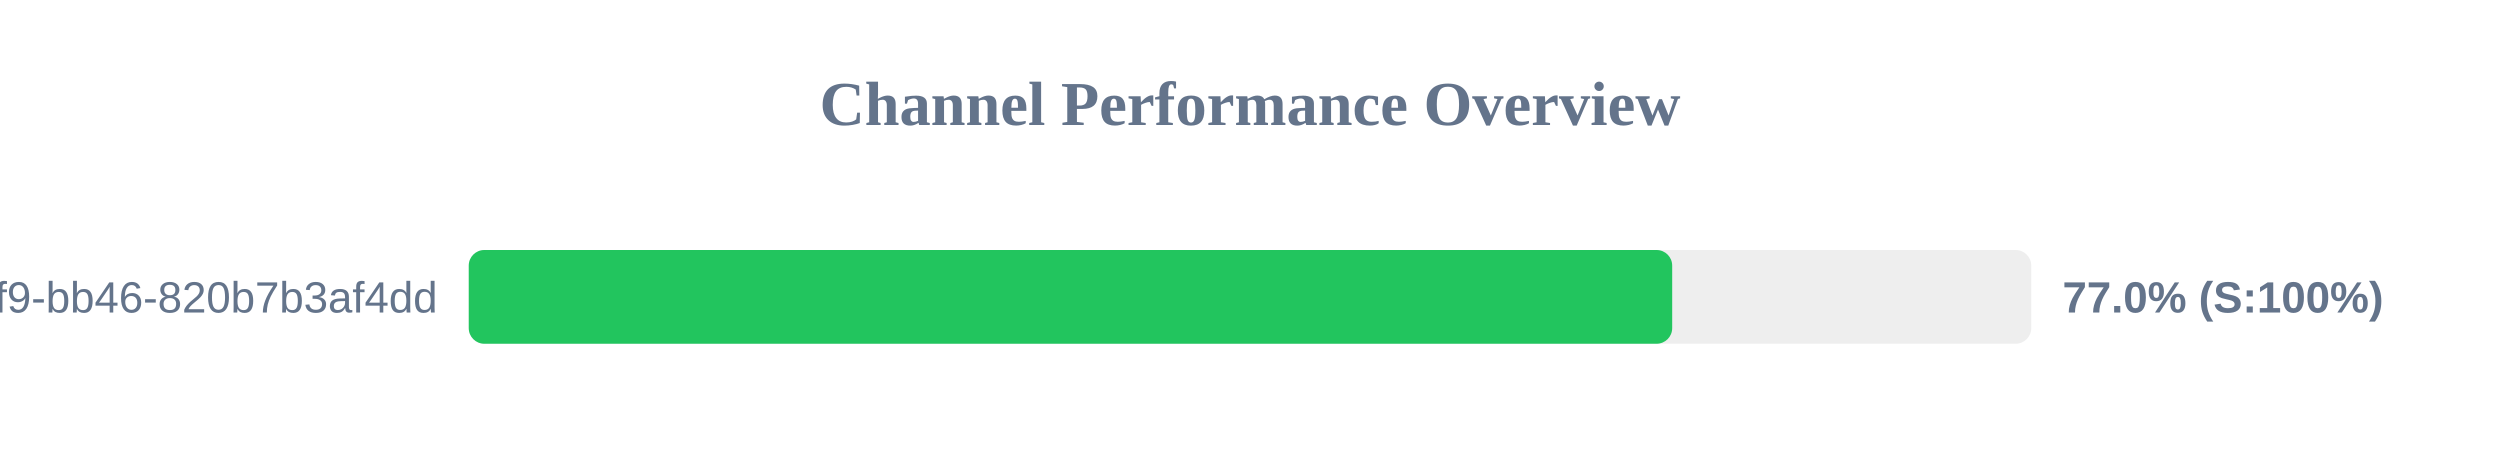
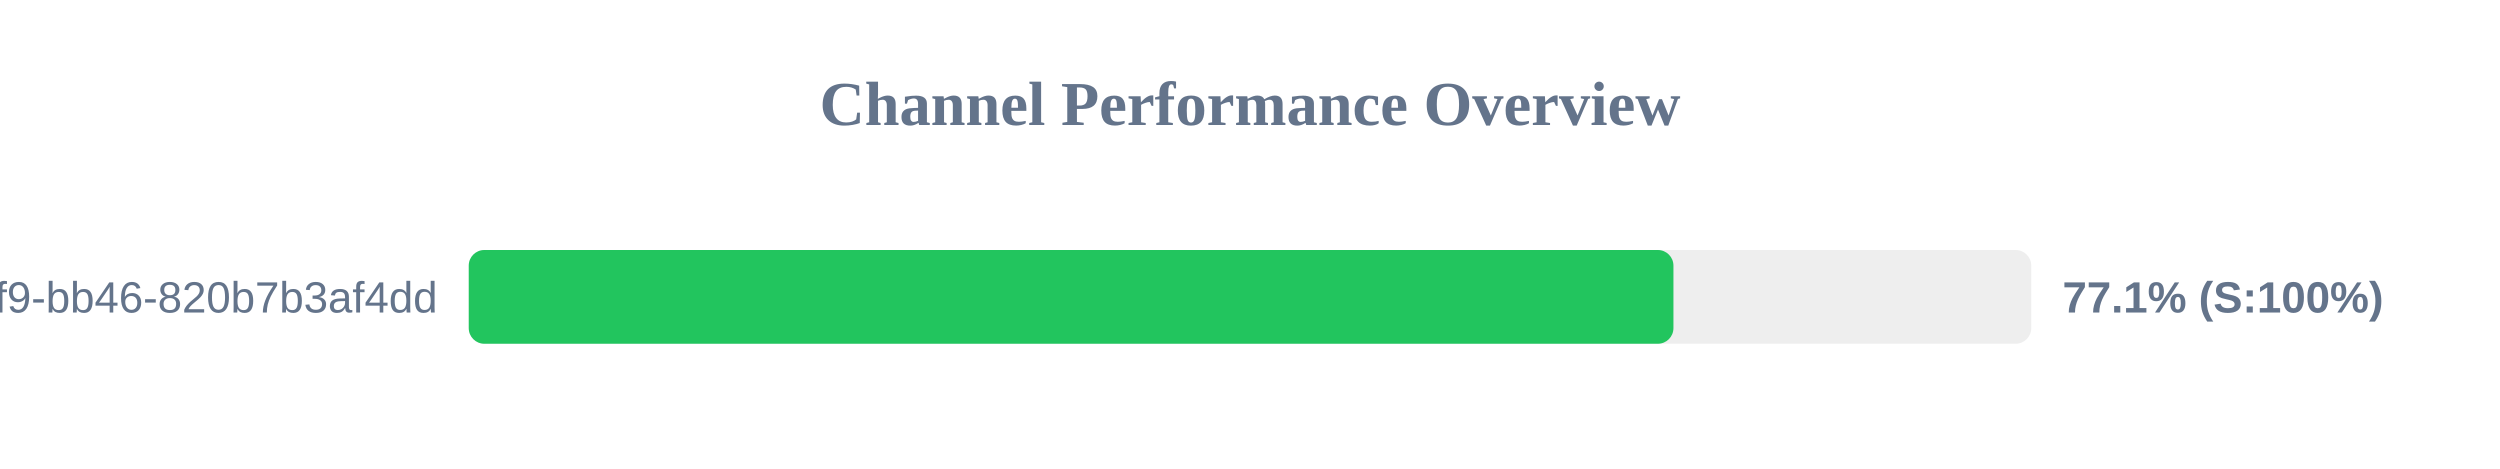
<svg xmlns="http://www.w3.org/2000/svg" width="800" height="150" version="1.1">
  <style>
        .row { font: 14px Arial; fill: #64748b; }
        .score { font: bold 14px Arial; fill: #64748b; }
    </style>
  <text x="400" y="40" text-anchor="middle" font-size="20px" font-weight="bold" fill="#64748b">Channel Performance Overview</text>
  <rect x="150" y="80" width="500" height="30" fill="#eee" rx="5" />
-   <rect x="150" y="80" width="385.1" height="30" fill="#22c55e" rx="5" />
+   <rect x="150" y="80" width="385.5" height="30" fill="#22c55e" rx="5" />
  <text x="140" y="100" text-anchor="end" class="row">?uuid=80b2ac81-ba69-41f9-bb46-820b7b3af4dd</text>
-   <text x="660" y="100" text-anchor="start" class="score">77.0% (S:100%)</text>
+   <text x="660" y="100" text-anchor="start" class="score">77.1% (S:100%)</text>
</svg>
